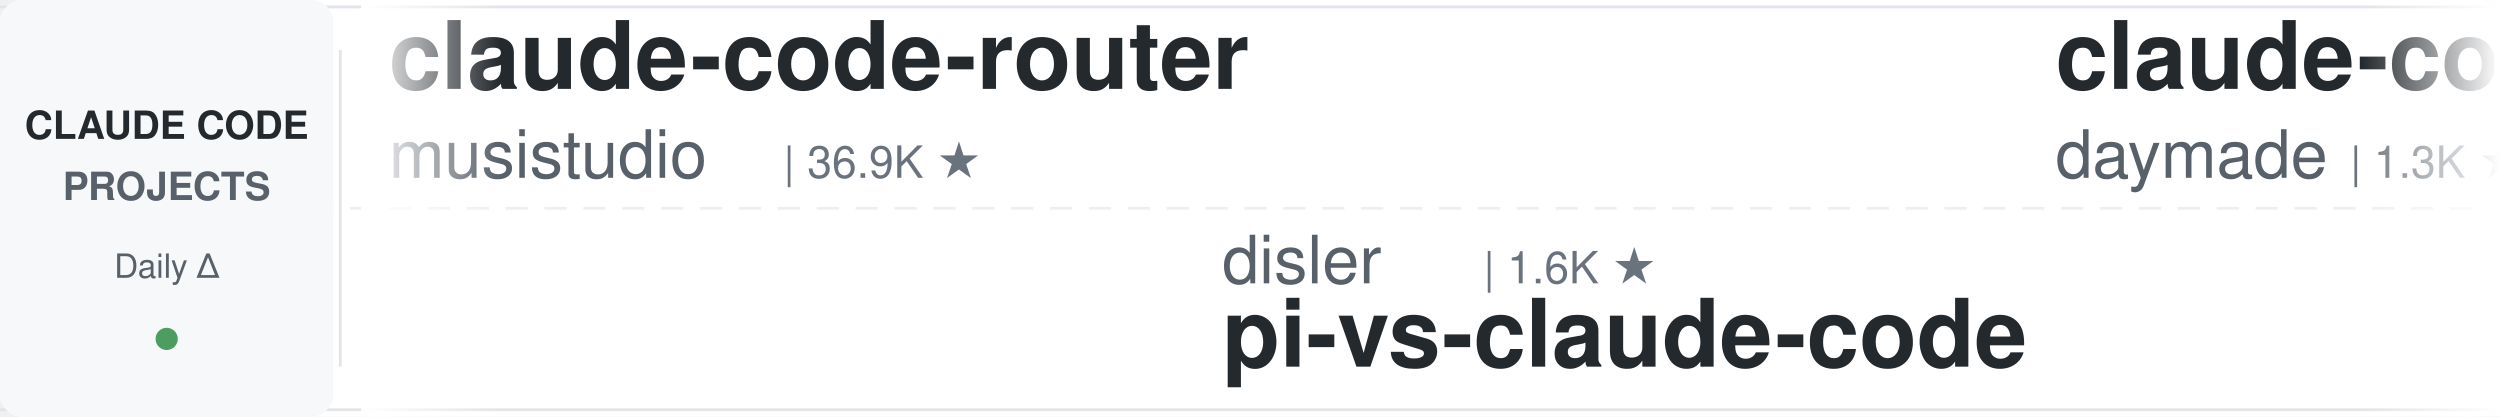
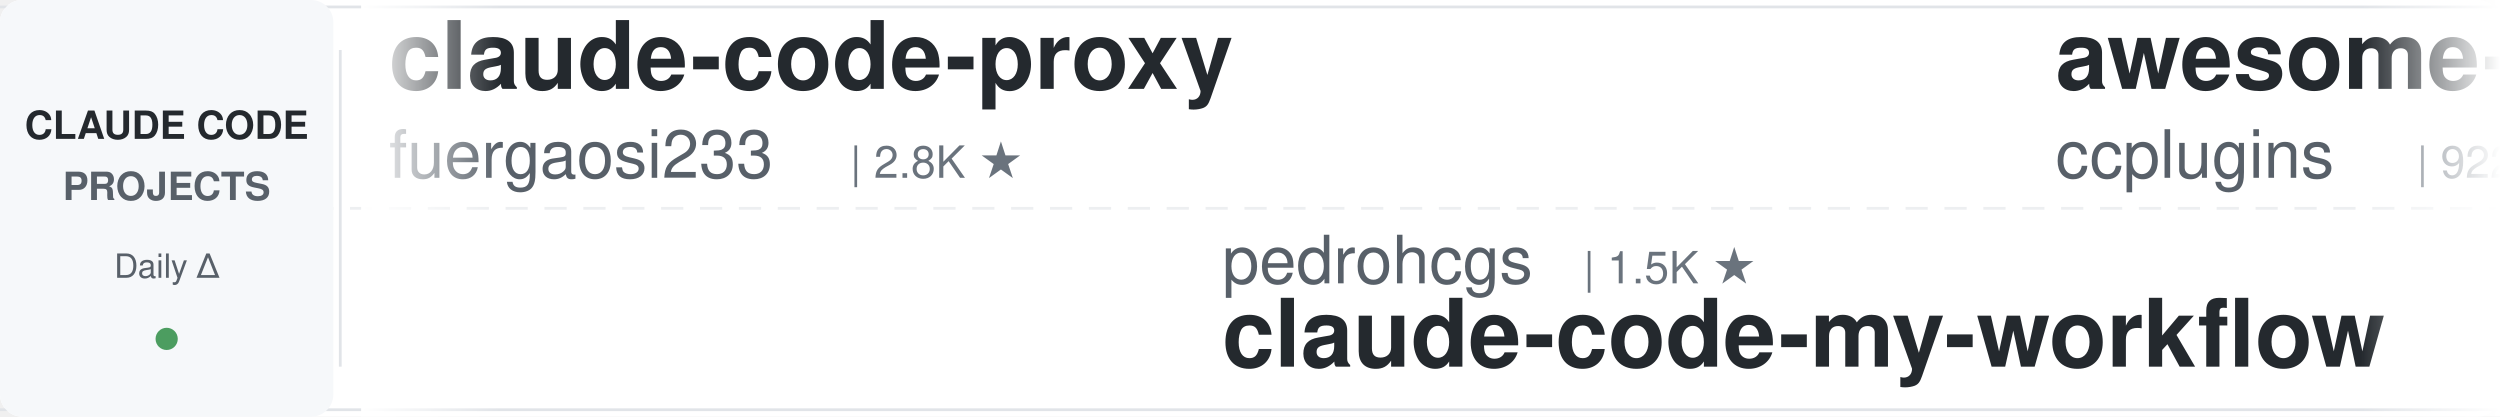
<svg xmlns="http://www.w3.org/2000/svg" width="900" height="150">
  <defs>
    <linearGradient id="leftFade" x1="0%" y1="0%" x2="100%" y2="0%">
      <stop offset="0%" style="stop-color:#ffffff;stop-opacity:1" />
      <stop offset="100%" style="stop-color:#ffffff;stop-opacity:0" />
    </linearGradient>
    <linearGradient id="rightFade" x1="0%" y1="0%" x2="100%" y2="0%">
      <stop offset="0%" style="stop-color:#ffffff;stop-opacity:0" />
      <stop offset="100%" style="stop-color:#ffffff;stop-opacity:1" />
    </linearGradient>
  </defs>
  <rect width="900" height="150" fill="#ffffff" rx="8" />
  <rect x="0" y="2" width="900" height="1" fill="#e1e4e8" />
  <rect x="0" y="147" width="900" height="1" fill="#e1e4e8" />
  <line x1="0" y1="75" x2="900" y2="75" stroke="#e1e4e8" stroke-width="1" stroke-dasharray="8 6" opacity="0.6" />
  <rect x="0" y="0" width="120" height="150" fill="#f6f8fa" rx="8" />
  <text x="60" y="50" font-family="-apple-system, BlinkMacSystemFont, 'Segoe UI', Helvetica, Arial, sans-serif" font-size="14" font-weight="600" fill="#24292e" text-anchor="middle">CLAUDE CODE</text>
  <text x="60" y="72" font-family="-apple-system, BlinkMacSystemFont, 'Segoe UI', Helvetica, Arial, sans-serif" font-size="14" font-weight="600" fill="#586069" text-anchor="middle">PROJECTS</text>
  <text x="60" y="100" font-family="-apple-system, BlinkMacSystemFont, 'Segoe UI', Helvetica, Arial, sans-serif" font-size="12" font-weight="500" fill="#586069" text-anchor="middle">Daily Δ</text>
  <circle cx="60" cy="122" r="4" fill="#22863a" opacity="0.8" />
  <rect x="122" y="18" width="1" height="114" fill="#e1e4e8" />
  <clipPath id="tickerClip">
    <rect x="130" y="0" width="770" height="150" />
  </clipPath>
  <g clip-path="url(#tickerClip)">
    <g id="tickerItems">
      <animateTransform attributeName="transform" attributeType="XML" type="translate" from="0 0" to="-3000 0" dur="54s" repeatCount="indefinite" />
      <g transform="translate(0, 0)">
-         <text x="140" y="32" font-family="-apple-system, BlinkMacSystemFont, 'Segoe UI', Helvetica, Arial, sans-serif" font-size="34" font-weight="600" fill="#24292e">claude-code-router</text>
-         <text x="140" y="64" font-family="-apple-system, BlinkMacSystemFont, 'Segoe UI', Helvetica, Arial, sans-serif" font-size="24" font-weight="400" fill="#586069">musistudio</text>
-         <text x="282" y="64" font-family="-apple-system, BlinkMacSystemFont, 'Segoe UI', Helvetica, Arial, sans-serif" font-size="16" font-weight="500" fill="#6a737d">| 36.9K ★</text>
+         <text x="140" y="32" font-family="-apple-system, BlinkMacSystemFont, 'Segoe UI', Helvetica, Arial, sans-serif" font-size="34" font-weight="600" fill="#24292e">claude-code-proxy</text>
+         <text x="140" y="64" font-family="-apple-system, BlinkMacSystemFont, 'Segoe UI', Helvetica, Arial, sans-serif" font-size="24" font-weight="400" fill="#586069">fuergaosi233</text>
+         <text x="306" y="64" font-family="-apple-system, BlinkMacSystemFont, 'Segoe UI', Helvetica, Arial, sans-serif" font-size="16" font-weight="500" fill="#6a737d">| 2.8K ★</text>
      </g>
      <g transform="translate(300, 0)">
-         <text x="140" y="102" font-family="-apple-system, BlinkMacSystemFont, 'Segoe UI', Helvetica, Arial, sans-serif" font-size="24" font-weight="400" fill="#586069">disler</text>
-         <text x="234" y="102" font-family="-apple-system, BlinkMacSystemFont, 'Segoe UI', Helvetica, Arial, sans-serif" font-size="16" font-weight="500" fill="#6a737d">| 1.6K ★</text>
-         <text x="140" y="132" font-family="-apple-system, BlinkMacSystemFont, 'Segoe UI', Helvetica, Arial, sans-serif" font-size="34" font-weight="600" fill="#24292e">pi-vs-claude-code</text>
+         <text x="140" y="102" font-family="-apple-system, BlinkMacSystemFont, 'Segoe UI', Helvetica, Arial, sans-serif" font-size="24" font-weight="400" fill="#586069">pedrohcgs</text>
+         <text x="270" y="102" font-family="-apple-system, BlinkMacSystemFont, 'Segoe UI', Helvetica, Arial, sans-serif" font-size="16" font-weight="500" fill="#6a737d">| 1.5K ★</text>
+         <text x="140" y="132" font-family="-apple-system, BlinkMacSystemFont, 'Segoe UI', Helvetica, Arial, sans-serif" font-size="34" font-weight="600" fill="#24292e">claude-code-my-workflow</text>
      </g>
      <g transform="translate(600, 0)">
-         <text x="140" y="32" font-family="-apple-system, BlinkMacSystemFont, 'Segoe UI', Helvetica, Arial, sans-serif" font-size="34" font-weight="600" fill="#24292e">claude-code-skills</text>
-         <text x="140" y="64" font-family="-apple-system, BlinkMacSystemFont, 'Segoe UI', Helvetica, Arial, sans-serif" font-size="24" font-weight="400" fill="#586069">daymade</text>
-         <text x="246" y="64" font-family="-apple-system, BlinkMacSystemFont, 'Segoe UI', Helvetica, Arial, sans-serif" font-size="16" font-weight="500" fill="#6a737d">| 1.3K ★</text>
+         <text x="140" y="32" font-family="-apple-system, BlinkMacSystemFont, 'Segoe UI', Helvetica, Arial, sans-serif" font-size="34" font-weight="600" fill="#24292e">awesome-claude-code-plug...</text>
+         <text x="140" y="64" font-family="-apple-system, BlinkMacSystemFont, 'Segoe UI', Helvetica, Arial, sans-serif" font-size="24" font-weight="400" fill="#586069">ccplugins</text>
+         <text x="270" y="64" font-family="-apple-system, BlinkMacSystemFont, 'Segoe UI', Helvetica, Arial, sans-serif" font-size="16" font-weight="500" fill="#6a737d">| 922 ★</text>
      </g>
      <g transform="translate(900, 0)">
-         <text x="140" y="102" font-family="-apple-system, BlinkMacSystemFont, 'Segoe UI', Helvetica, Arial, sans-serif" font-size="24" font-weight="400" fill="#586069">repowise-dev</text>
-         <text x="306" y="102" font-family="-apple-system, BlinkMacSystemFont, 'Segoe UI', Helvetica, Arial, sans-serif" font-size="16" font-weight="500" fill="#6a737d">| 1.2K ★</text>
-         <text x="140" y="132" font-family="-apple-system, BlinkMacSystemFont, 'Segoe UI', Helvetica, Arial, sans-serif" font-size="34" font-weight="600" fill="#24292e">claude-code-prompts</text>
+         <text x="140" y="102" font-family="-apple-system, BlinkMacSystemFont, 'Segoe UI', Helvetica, Arial, sans-serif" font-size="24" font-weight="400" fill="#586069">lintsinghua</text>
+         <text x="294" y="102" font-family="-apple-system, BlinkMacSystemFont, 'Segoe UI', Helvetica, Arial, sans-serif" font-size="16" font-weight="500" fill="#6a737d">| 4.1K ★</text>
+         <text x="140" y="132" font-family="-apple-system, BlinkMacSystemFont, 'Segoe UI', Helvetica, Arial, sans-serif" font-size="34" font-weight="600" fill="#24292e">claude-code-book</text>
      </g>
      <g transform="translate(1200, 0)">
-         <text x="140" y="32" font-family="-apple-system, BlinkMacSystemFont, 'Segoe UI', Helvetica, Arial, sans-serif" font-size="34" font-weight="600" fill="#24292e">claude_code_src</text>
-         <text x="140" y="64" font-family="-apple-system, BlinkMacSystemFont, 'Segoe UI', Helvetica, Arial, sans-serif" font-size="24" font-weight="400" fill="#586069">ponponon</text>
-         <text x="258" y="64" font-family="-apple-system, BlinkMacSystemFont, 'Segoe UI', Helvetica, Arial, sans-serif" font-size="16" font-weight="500" fill="#6a737d">| 2.3K ★</text>
+         <text x="140" y="32" font-family="-apple-system, BlinkMacSystemFont, 'Segoe UI', Helvetica, Arial, sans-serif" font-size="34" font-weight="600" fill="#24292e">claude-code-source</text>
+         <text x="140" y="64" font-family="-apple-system, BlinkMacSystemFont, 'Segoe UI', Helvetica, Arial, sans-serif" font-size="24" font-weight="400" fill="#586069">AprilNEA</text>
+         <text x="258" y="64" font-family="-apple-system, BlinkMacSystemFont, 'Segoe UI', Helvetica, Arial, sans-serif" font-size="16" font-weight="500" fill="#6a737d">| 391 ★</text>
      </g>
      <g transform="translate(1500, 0)">
-         <text x="140" y="102" font-family="-apple-system, BlinkMacSystemFont, 'Segoe UI', Helvetica, Arial, sans-serif" font-size="24" font-weight="400" fill="#586069">jeremylongshore</text>
-         <text x="342" y="102" font-family="-apple-system, BlinkMacSystemFont, 'Segoe UI', Helvetica, Arial, sans-serif" font-size="16" font-weight="500" fill="#6a737d">| 2.7K ★</text>
-         <text x="140" y="132" font-family="-apple-system, BlinkMacSystemFont, 'Segoe UI', Helvetica, Arial, sans-serif" font-size="34" font-weight="600" fill="#24292e">claude-code-plugins-plus...</text>
+         <text x="140" y="102" font-family="-apple-system, BlinkMacSystemFont, 'Segoe UI', Helvetica, Arial, sans-serif" font-size="24" font-weight="400" fill="#586069">rohitg00</text>
+         <text x="258" y="102" font-family="-apple-system, BlinkMacSystemFont, 'Segoe UI', Helvetica, Arial, sans-serif" font-size="16" font-weight="500" fill="#6a737d">| 2.5K ★</text>
+         <text x="140" y="132" font-family="-apple-system, BlinkMacSystemFont, 'Segoe UI', Helvetica, Arial, sans-serif" font-size="34" font-weight="600" fill="#24292e">awesome-claude-code-tool...</text>
      </g>
      <g transform="translate(1800, 0)">
-         <text x="140" y="32" font-family="-apple-system, BlinkMacSystemFont, 'Segoe UI', Helvetica, Arial, sans-serif" font-size="34" font-weight="600" fill="#24292e">claude-code-source</text>
-         <text x="140" y="64" font-family="-apple-system, BlinkMacSystemFont, 'Segoe UI', Helvetica, Arial, sans-serif" font-size="24" font-weight="400" fill="#586069">hangsman</text>
-         <text x="258" y="64" font-family="-apple-system, BlinkMacSystemFont, 'Segoe UI', Helvetica, Arial, sans-serif" font-size="16" font-weight="500" fill="#6a737d">| 790 ★</text>
+         <text x="140" y="32" font-family="-apple-system, BlinkMacSystemFont, 'Segoe UI', Helvetica, Arial, sans-serif" font-size="34" font-weight="600" fill="#24292e">claude-code-rust</text>
+         <text x="140" y="64" font-family="-apple-system, BlinkMacSystemFont, 'Segoe UI', Helvetica, Arial, sans-serif" font-size="24" font-weight="400" fill="#586069">lorryjovens-hub</text>
+         <text x="342" y="64" font-family="-apple-system, BlinkMacSystemFont, 'Segoe UI', Helvetica, Arial, sans-serif" font-size="16" font-weight="500" fill="#6a737d">| 1.7K ★</text>
      </g>
      <g transform="translate(2100, 0)">
-         <text x="140" y="102" font-family="-apple-system, BlinkMacSystemFont, 'Segoe UI', Helvetica, Arial, sans-serif" font-size="24" font-weight="400" fill="#586069">Chachamaru127</text>
-         <text x="318" y="102" font-family="-apple-system, BlinkMacSystemFont, 'Segoe UI', Helvetica, Arial, sans-serif" font-size="16" font-weight="500" fill="#6a737d">| 3.1K ★</text>
-         <text x="140" y="132" font-family="-apple-system, BlinkMacSystemFont, 'Segoe UI', Helvetica, Arial, sans-serif" font-size="34" font-weight="600" fill="#24292e">claude-code-harness</text>
+         <text x="140" y="102" font-family="-apple-system, BlinkMacSystemFont, 'Segoe UI', Helvetica, Arial, sans-serif" font-size="24" font-weight="400" fill="#586069">JrCx7scC</text>
+         <text x="258" y="102" font-family="-apple-system, BlinkMacSystemFont, 'Segoe UI', Helvetica, Arial, sans-serif" font-size="16" font-weight="500" fill="#6a737d">| 374 ★</text>
+         <text x="140" y="132" font-family="-apple-system, BlinkMacSystemFont, 'Segoe UI', Helvetica, Arial, sans-serif" font-size="34" font-weight="600" fill="#24292e">claude-code-source</text>
      </g>
      <g transform="translate(2400, 0)">
-         <text x="140" y="32" font-family="-apple-system, BlinkMacSystemFont, 'Segoe UI', Helvetica, Arial, sans-serif" font-size="34" font-weight="600" fill="#24292e">claude-code-rev</text>
-         <text x="140" y="64" font-family="-apple-system, BlinkMacSystemFont, 'Segoe UI', Helvetica, Arial, sans-serif" font-size="24" font-weight="400" fill="#586069">oboard</text>
-         <text x="234" y="64" font-family="-apple-system, BlinkMacSystemFont, 'Segoe UI', Helvetica, Arial, sans-serif" font-size="16" font-weight="500" fill="#6a737d">| 3.3K ★</text>
+         <text x="140" y="32" font-family="-apple-system, BlinkMacSystemFont, 'Segoe UI', Helvetica, Arial, sans-serif" font-size="34" font-weight="600" fill="#24292e">claude-code-tips</text>
+         <text x="140" y="64" font-family="-apple-system, BlinkMacSystemFont, 'Segoe UI', Helvetica, Arial, sans-serif" font-size="24" font-weight="400" fill="#586069">ykdojo</text>
+         <text x="234" y="64" font-family="-apple-system, BlinkMacSystemFont, 'Segoe UI', Helvetica, Arial, sans-serif" font-size="16" font-weight="500" fill="#6a737d">| 9.9K ★</text>
      </g>
      <g transform="translate(2700, 0)">
-         <text x="140" y="102" font-family="-apple-system, BlinkMacSystemFont, 'Segoe UI', Helvetica, Arial, sans-serif" font-size="24" font-weight="400" fill="#586069">asgeirtj</text>
-         <text x="258" y="102" font-family="-apple-system, BlinkMacSystemFont, 'Segoe UI', Helvetica, Arial, sans-serif" font-size="16" font-weight="500" fill="#6a737d">| 63.5K ★</text>
-         <text x="140" y="132" font-family="-apple-system, BlinkMacSystemFont, 'Segoe UI', Helvetica, Arial, sans-serif" font-size="34" font-weight="600" fill="#24292e">system_prompts_leaks</text>
+         <text x="140" y="102" font-family="-apple-system, BlinkMacSystemFont, 'Segoe UI', Helvetica, Arial, sans-serif" font-size="24" font-weight="400" fill="#586069">affaan-m</text>
+         <text x="258" y="102" font-family="-apple-system, BlinkMacSystemFont, 'Segoe UI', Helvetica, Arial, sans-serif" font-size="16" font-weight="500" fill="#6a737d">| 243.0K ★</text>
+         <text x="140" y="132" font-family="-apple-system, BlinkMacSystemFont, 'Segoe UI', Helvetica, Arial, sans-serif" font-size="34" font-weight="600" fill="#24292e">ECC</text>
      </g>
      <g transform="translate(3000, 0)">
-         <text x="140" y="32" font-family="-apple-system, BlinkMacSystemFont, 'Segoe UI', Helvetica, Arial, sans-serif" font-size="34" font-weight="600" fill="#24292e">claude-code-router</text>
-         <text x="140" y="64" font-family="-apple-system, BlinkMacSystemFont, 'Segoe UI', Helvetica, Arial, sans-serif" font-size="24" font-weight="400" fill="#586069">musistudio</text>
-         <text x="282" y="64" font-family="-apple-system, BlinkMacSystemFont, 'Segoe UI', Helvetica, Arial, sans-serif" font-size="16" font-weight="500" fill="#6a737d">| 36.9K ★</text>
+         <text x="140" y="32" font-family="-apple-system, BlinkMacSystemFont, 'Segoe UI', Helvetica, Arial, sans-serif" font-size="34" font-weight="600" fill="#24292e">claude-code-proxy</text>
+         <text x="140" y="64" font-family="-apple-system, BlinkMacSystemFont, 'Segoe UI', Helvetica, Arial, sans-serif" font-size="24" font-weight="400" fill="#586069">fuergaosi233</text>
+         <text x="306" y="64" font-family="-apple-system, BlinkMacSystemFont, 'Segoe UI', Helvetica, Arial, sans-serif" font-size="16" font-weight="500" fill="#6a737d">| 2.8K ★</text>
      </g>
      <g transform="translate(3300, 0)">
-         <text x="140" y="102" font-family="-apple-system, BlinkMacSystemFont, 'Segoe UI', Helvetica, Arial, sans-serif" font-size="24" font-weight="400" fill="#586069">disler</text>
-         <text x="234" y="102" font-family="-apple-system, BlinkMacSystemFont, 'Segoe UI', Helvetica, Arial, sans-serif" font-size="16" font-weight="500" fill="#6a737d">| 1.6K ★</text>
-         <text x="140" y="132" font-family="-apple-system, BlinkMacSystemFont, 'Segoe UI', Helvetica, Arial, sans-serif" font-size="34" font-weight="600" fill="#24292e">pi-vs-claude-code</text>
+         <text x="140" y="102" font-family="-apple-system, BlinkMacSystemFont, 'Segoe UI', Helvetica, Arial, sans-serif" font-size="24" font-weight="400" fill="#586069">pedrohcgs</text>
+         <text x="270" y="102" font-family="-apple-system, BlinkMacSystemFont, 'Segoe UI', Helvetica, Arial, sans-serif" font-size="16" font-weight="500" fill="#6a737d">| 1.5K ★</text>
+         <text x="140" y="132" font-family="-apple-system, BlinkMacSystemFont, 'Segoe UI', Helvetica, Arial, sans-serif" font-size="34" font-weight="600" fill="#24292e">claude-code-my-workflow</text>
      </g>
      <g transform="translate(3600, 0)">
-         <text x="140" y="32" font-family="-apple-system, BlinkMacSystemFont, 'Segoe UI', Helvetica, Arial, sans-serif" font-size="34" font-weight="600" fill="#24292e">claude-code-skills</text>
-         <text x="140" y="64" font-family="-apple-system, BlinkMacSystemFont, 'Segoe UI', Helvetica, Arial, sans-serif" font-size="24" font-weight="400" fill="#586069">daymade</text>
-         <text x="246" y="64" font-family="-apple-system, BlinkMacSystemFont, 'Segoe UI', Helvetica, Arial, sans-serif" font-size="16" font-weight="500" fill="#6a737d">| 1.3K ★</text>
+         <text x="140" y="32" font-family="-apple-system, BlinkMacSystemFont, 'Segoe UI', Helvetica, Arial, sans-serif" font-size="34" font-weight="600" fill="#24292e">awesome-claude-code-plug...</text>
+         <text x="140" y="64" font-family="-apple-system, BlinkMacSystemFont, 'Segoe UI', Helvetica, Arial, sans-serif" font-size="24" font-weight="400" fill="#586069">ccplugins</text>
+         <text x="270" y="64" font-family="-apple-system, BlinkMacSystemFont, 'Segoe UI', Helvetica, Arial, sans-serif" font-size="16" font-weight="500" fill="#6a737d">| 922 ★</text>
      </g>
      <g transform="translate(3900, 0)">
-         <text x="140" y="102" font-family="-apple-system, BlinkMacSystemFont, 'Segoe UI', Helvetica, Arial, sans-serif" font-size="24" font-weight="400" fill="#586069">repowise-dev</text>
-         <text x="306" y="102" font-family="-apple-system, BlinkMacSystemFont, 'Segoe UI', Helvetica, Arial, sans-serif" font-size="16" font-weight="500" fill="#6a737d">| 1.2K ★</text>
-         <text x="140" y="132" font-family="-apple-system, BlinkMacSystemFont, 'Segoe UI', Helvetica, Arial, sans-serif" font-size="34" font-weight="600" fill="#24292e">claude-code-prompts</text>
+         <text x="140" y="102" font-family="-apple-system, BlinkMacSystemFont, 'Segoe UI', Helvetica, Arial, sans-serif" font-size="24" font-weight="400" fill="#586069">lintsinghua</text>
+         <text x="294" y="102" font-family="-apple-system, BlinkMacSystemFont, 'Segoe UI', Helvetica, Arial, sans-serif" font-size="16" font-weight="500" fill="#6a737d">| 4.1K ★</text>
+         <text x="140" y="132" font-family="-apple-system, BlinkMacSystemFont, 'Segoe UI', Helvetica, Arial, sans-serif" font-size="34" font-weight="600" fill="#24292e">claude-code-book</text>
      </g>
    </g>
  </g>
  <rect x="130" y="0" width="50" height="150" fill="url(#leftFade)" />
  <rect x="850" y="0" width="50" height="150" fill="url(#rightFade)" />
</svg>
